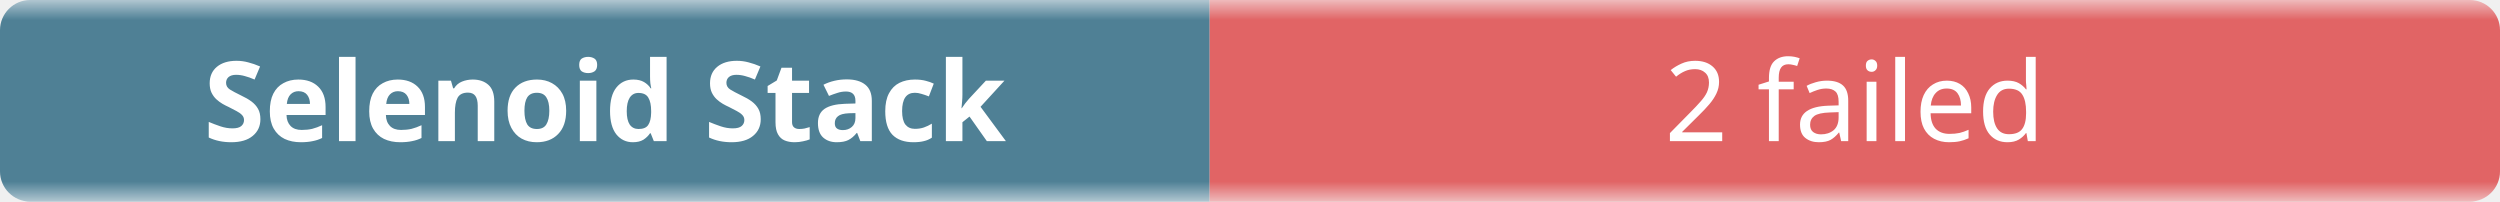
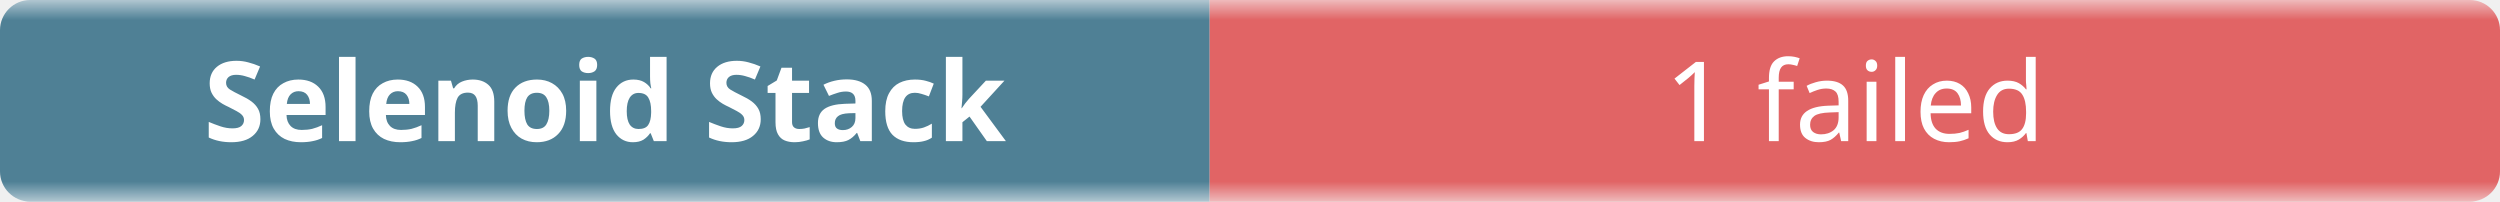
- <svg xmlns="http://www.w3.org/2000/svg" width="248" height="20" role="img" aria-label="Selenoid Stack: 2 failed">
+ <svg xmlns="http://www.w3.org/2000/svg" width="248" height="20" role="img" aria-label="Selenoid Stack: 1 failed">
  <linearGradient id="b" x2="0" y2="100%">
    <stop offset="0" stop-color="#f8fafc" stop-opacity=".7" />
    <stop offset=".1" stop-color="#eef2f7" stop-opacity=".3" />
    <stop offset=".9" stop-color="#eef2f7" stop-opacity=".3" />
    <stop offset="1" stop-color="#f8fafc" stop-opacity=".7" />
  </linearGradient>
  <mask id="m">
    <rect width="248" height="20" rx="3" fill="#fff" />
  </mask>
  <g mask="url(#m)">
    <rect width="120" height="20" fill="#0b4f6c" />
    <rect x="120" width="128" height="20" fill="#dc2626" />
    <rect width="248" height="20" fill="url(#b)" />
  </g>
  <g fill="#fff" text-anchor="middle" font-family="ui-sans-serif,system-ui,sans-serif" font-size="11">
    <text x="60" y="14" font-weight="600">Selenoid Stack</text>
-     <text x="184" y="14">2 failed</text>
+     <text x="184" y="14">1 failed</text>
  </g>
</svg>
